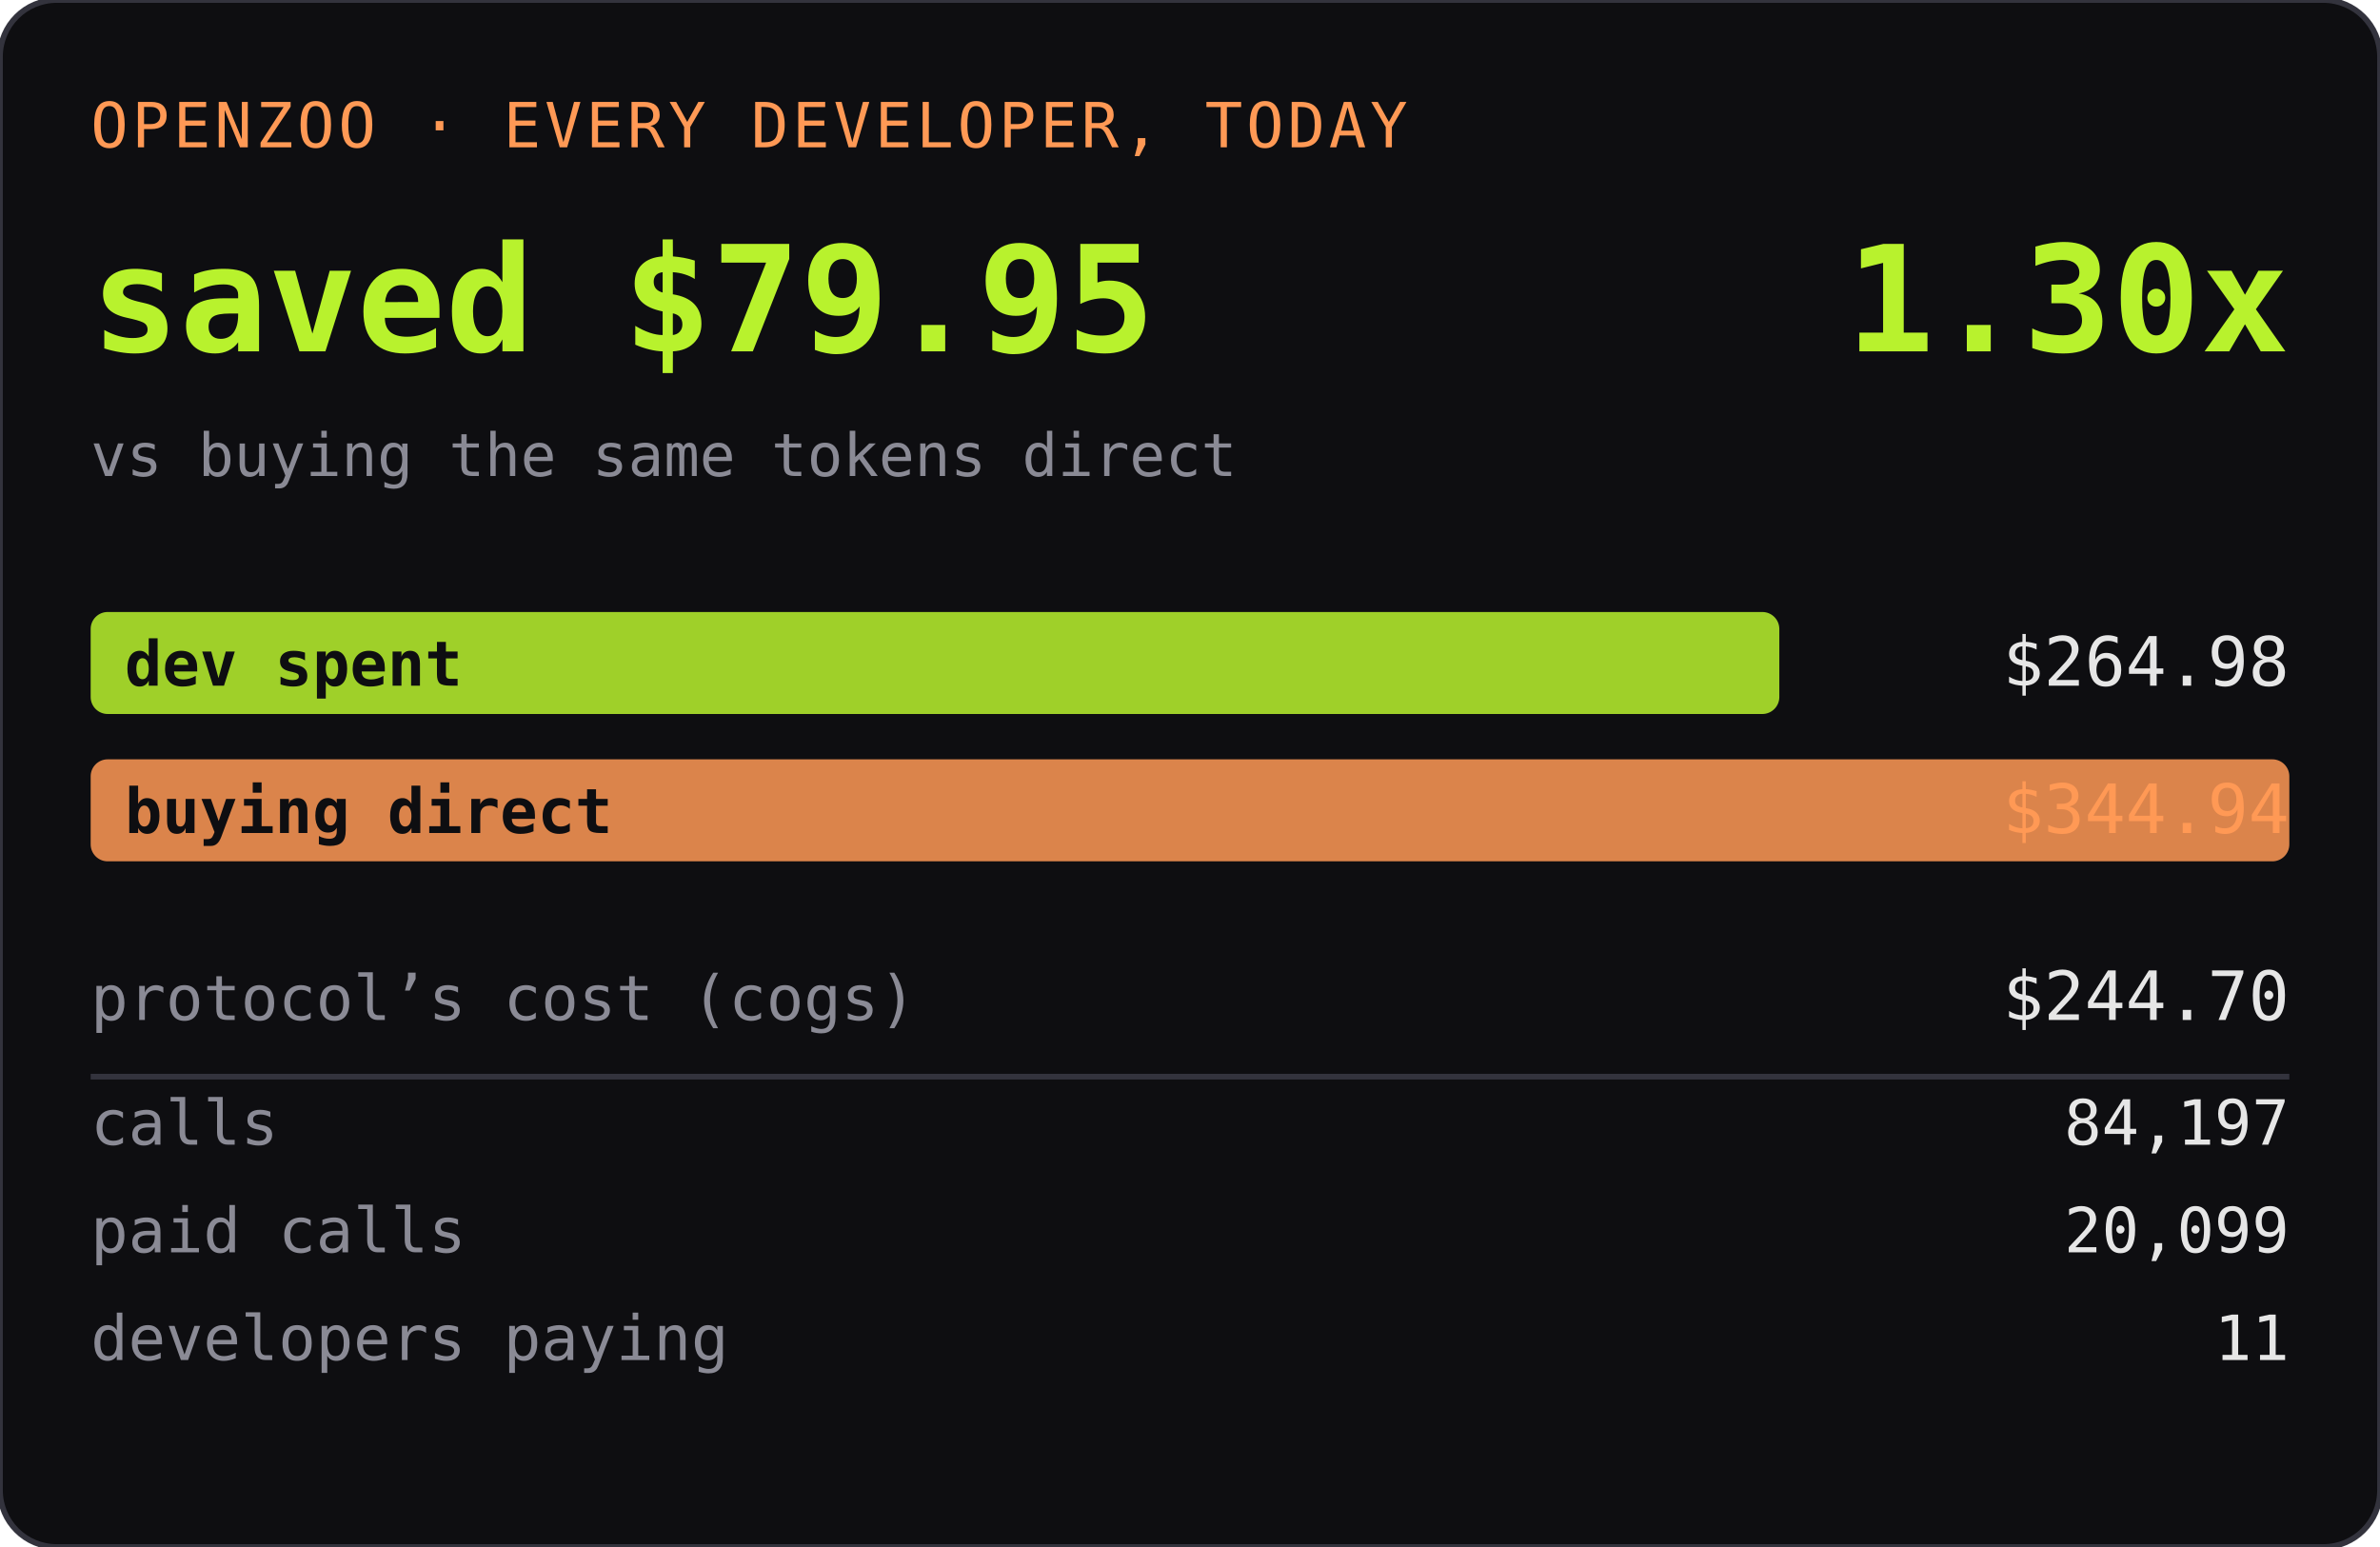
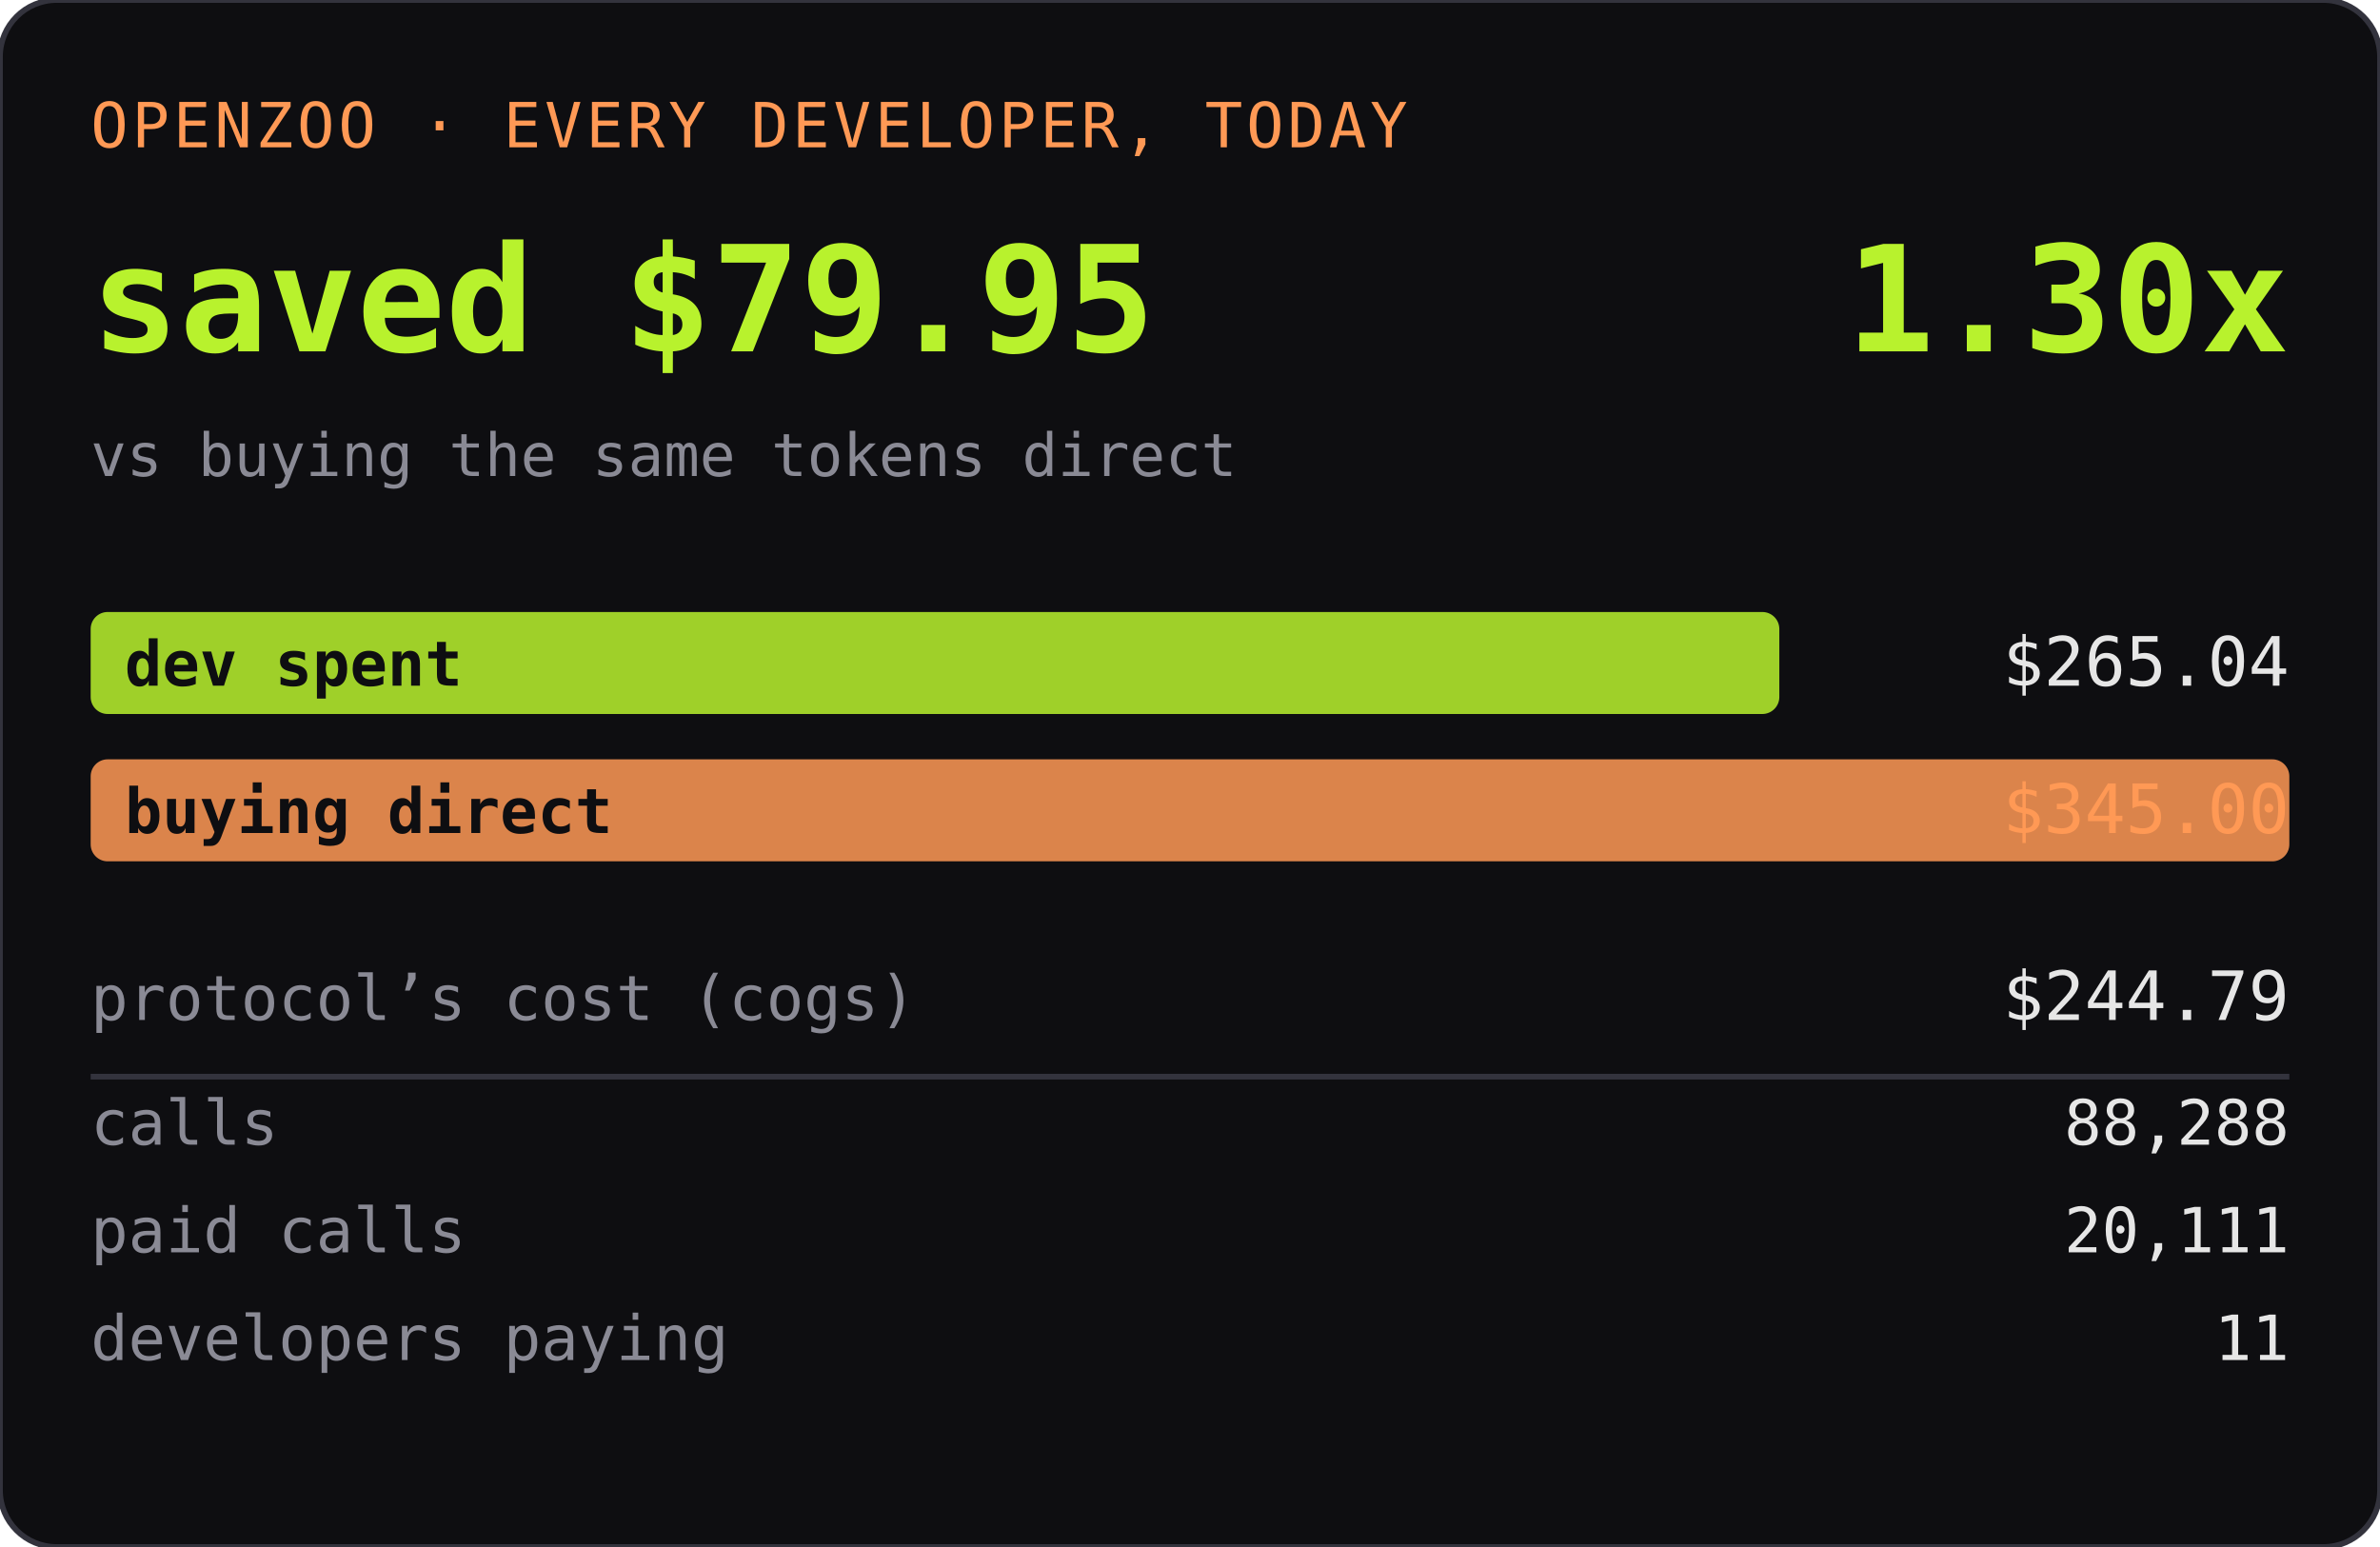
<svg xmlns="http://www.w3.org/2000/svg" width="420" height="273" role="img" aria-label="OPENZOO · EVERY DEVELOPER, TODAY">
  <rect width="420" height="273" rx="10" fill="#0e0e11" />
  <rect width="420" height="273" rx="10" fill="none" stroke="#33333d" />
  <text x="16" y="26" font-family="ui-monospace,SFMono-Regular,Menlo,monospace" font-size="11" fill="#ff9955" letter-spacing="0.06em">OPENZOO · EVERY DEVELOPER, TODAY</text>
  <text x="16" y="62" font-family="ui-monospace,SFMono-Regular,Menlo,monospace" font-size="26" font-weight="600" fill="#b8f22d">saved $79.95</text>
  <text x="404" y="62" text-anchor="end" font-family="ui-monospace,SFMono-Regular,Menlo,monospace" font-size="26" font-weight="600" fill="#b8f22d">1.30x</text>
  <text x="16" y="84" font-family="ui-monospace,SFMono-Regular,Menlo,monospace" font-size="10.5" fill="#8a8a95">vs buying the same tokens direct</text>
  <rect x="16" y="108" width="298" height="18" rx="3" fill="#b8f22d" opacity="0.85" />
  <text x="22" y="121" font-family="ui-monospace,SFMono-Regular,Menlo,monospace" font-size="11" fill="#0e0e11" font-weight="600">dev spent</text>
-   <text x="404" y="121" text-anchor="end" font-family="ui-monospace,SFMono-Regular,Menlo,monospace" font-size="12" fill="#e6e6e6">$264.98</text>
+   <text x="404" y="121" text-anchor="end" font-family="ui-monospace,SFMono-Regular,Menlo,monospace" font-size="12" fill="#e6e6e6">$265.04</text>
  <rect x="16" y="134" width="388" height="18" rx="3" fill="#ff9955" opacity="0.85" />
  <text x="22" y="147" font-family="ui-monospace,SFMono-Regular,Menlo,monospace" font-size="11" fill="#0e0e11" font-weight="600">buying direct</text>
-   <text x="404" y="147" text-anchor="end" font-family="ui-monospace,SFMono-Regular,Menlo,monospace" font-size="12" fill="#ff9955">$344.94</text>
+   <text x="404" y="147" text-anchor="end" font-family="ui-monospace,SFMono-Regular,Menlo,monospace" font-size="12" fill="#ff9955">$345.00</text>
  <text x="16" y="180" font-family="ui-monospace,SFMono-Regular,Menlo,monospace" font-size="11" fill="#8a8a95">protocol’s cost (cogs)</text>
-   <text x="404" y="180" text-anchor="end" font-family="ui-monospace,SFMono-Regular,Menlo,monospace" font-size="12" fill="#e6e6e6">$244.70</text>
+   <text x="404" y="180" text-anchor="end" font-family="ui-monospace,SFMono-Regular,Menlo,monospace" font-size="12" fill="#e6e6e6">$244.79</text>
  <line x1="16" y1="190" x2="404" y2="190" stroke="#33333d" />
  <text x="16" y="202" font-family="ui-monospace,SFMono-Regular,Menlo,monospace" font-size="11" fill="#8a8a95">calls</text>
-   <text x="404" y="202" text-anchor="end" font-family="ui-monospace,SFMono-Regular,Menlo,monospace" font-size="11" fill="#e6e6e6">84,197</text>
+   <text x="404" y="202" text-anchor="end" font-family="ui-monospace,SFMono-Regular,Menlo,monospace" font-size="11" fill="#e6e6e6">88,288</text>
  <text x="16" y="221" font-family="ui-monospace,SFMono-Regular,Menlo,monospace" font-size="11" fill="#8a8a95">paid calls</text>
-   <text x="404" y="221" text-anchor="end" font-family="ui-monospace,SFMono-Regular,Menlo,monospace" font-size="11" fill="#e6e6e6">20,099</text>
+   <text x="404" y="221" text-anchor="end" font-family="ui-monospace,SFMono-Regular,Menlo,monospace" font-size="11" fill="#e6e6e6">20,111</text>
  <text x="16" y="240" font-family="ui-monospace,SFMono-Regular,Menlo,monospace" font-size="11" fill="#8a8a95">developers paying</text>
  <text x="404" y="240" text-anchor="end" font-family="ui-monospace,SFMono-Regular,Menlo,monospace" font-size="11" fill="#e6e6e6">11</text>
</svg>
